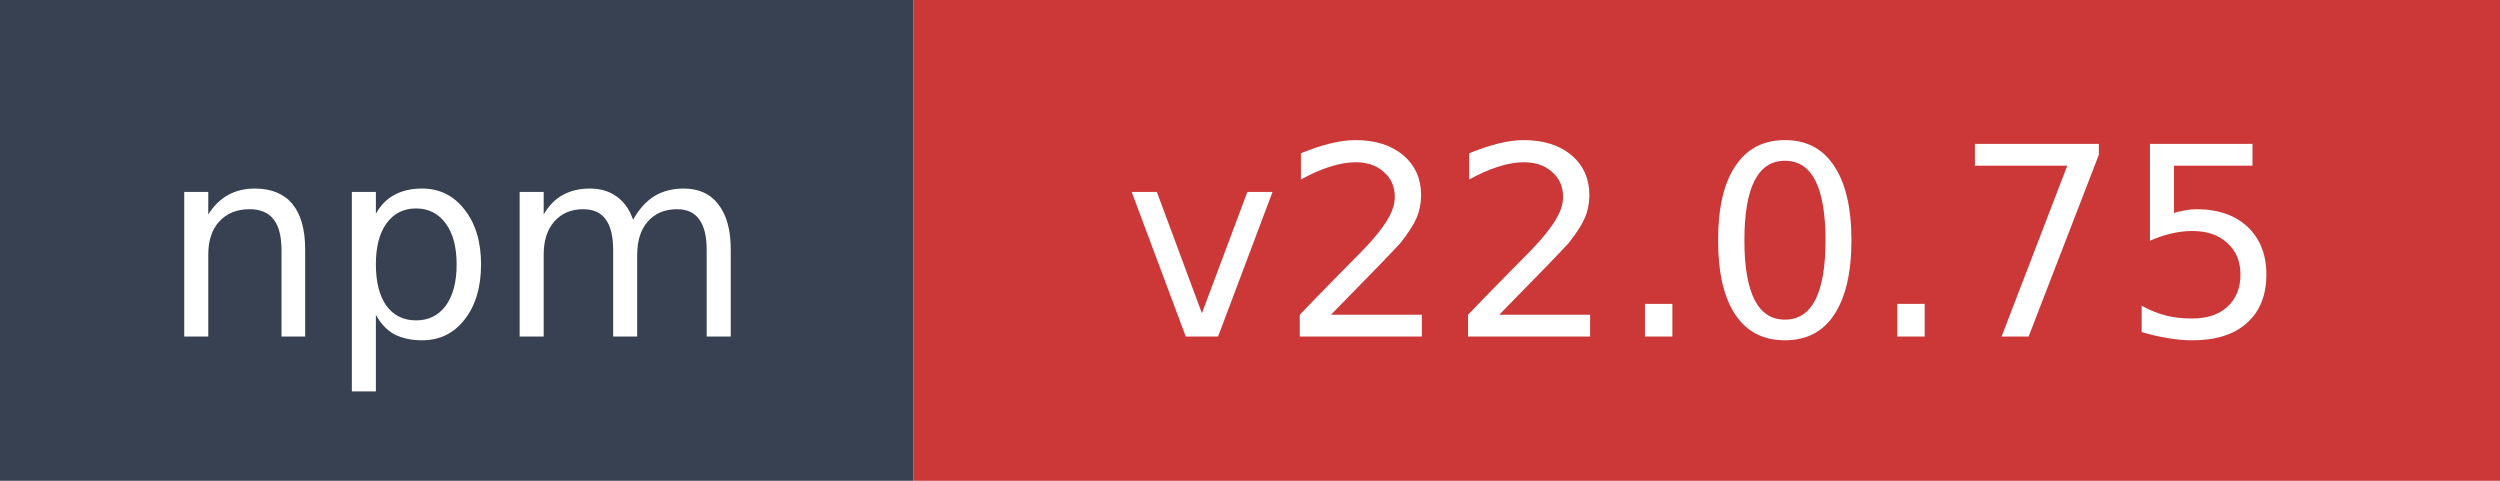
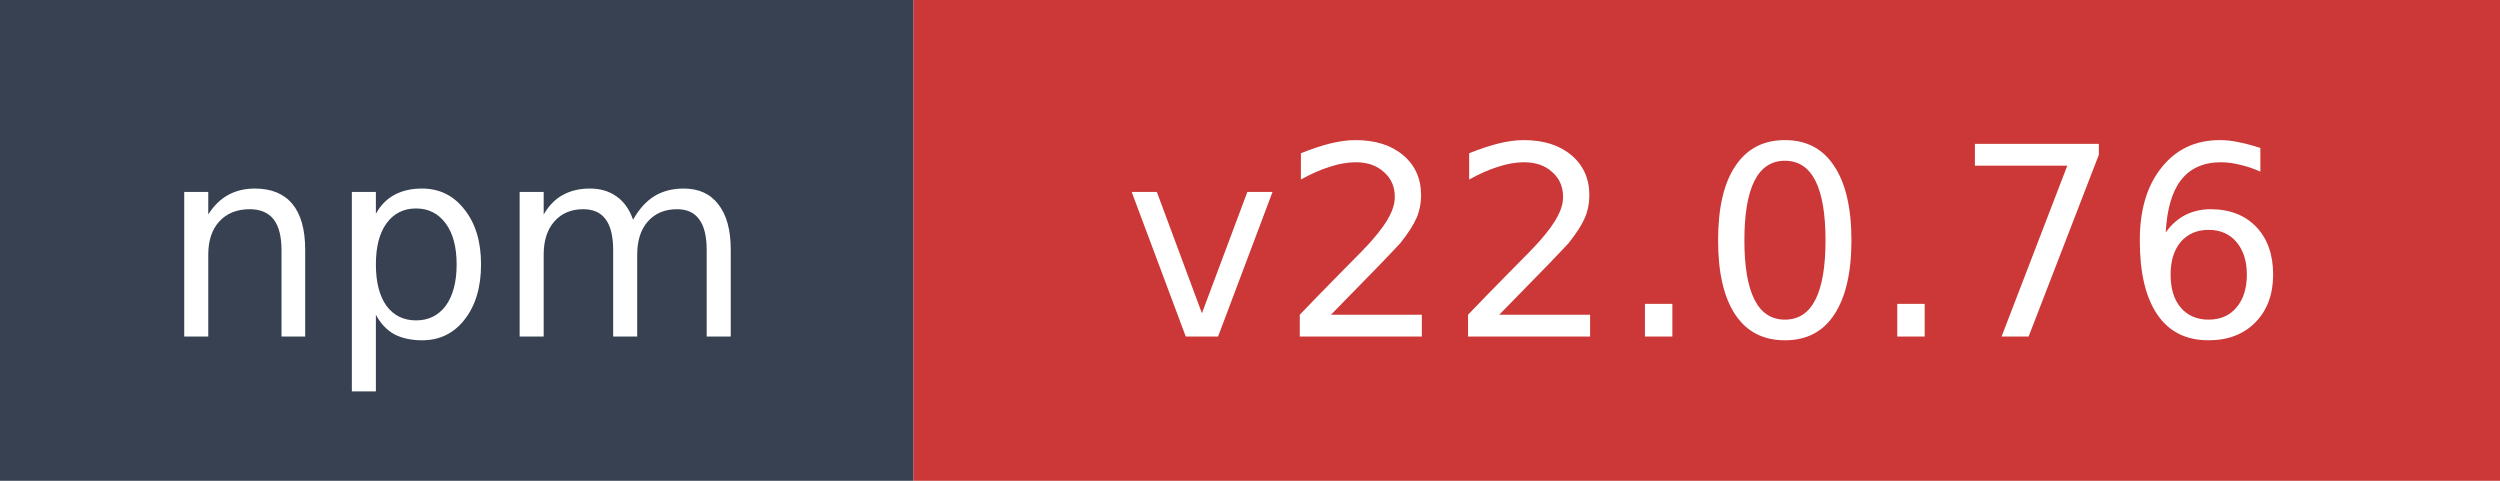
- <svg xmlns="http://www.w3.org/2000/svg" width="104" height="20" role="img" aria-label="npm: v22.0.75">
+ <svg xmlns="http://www.w3.org/2000/svg" width="104" height="20" role="img" aria-label="npm: v22.0.76">
  <rect width="38" height="20" fill="#374151" />
  <rect x="38" width="66" height="20" fill="#cb3837" />
  <text x="19" y="14" fill="#ffffff" font-family="Verdana,Geneva,DejaVu Sans,sans-serif" font-size="11" text-anchor="middle">npm</text>
-   <text x="71" y="14" fill="#ffffff" font-family="Verdana,Geneva,DejaVu Sans,sans-serif" font-size="11" text-anchor="middle">v22.0.75</text>
+   <text x="71" y="14" fill="#ffffff" font-family="Verdana,Geneva,DejaVu Sans,sans-serif" font-size="11" text-anchor="middle">v22.0.76</text>
</svg>
